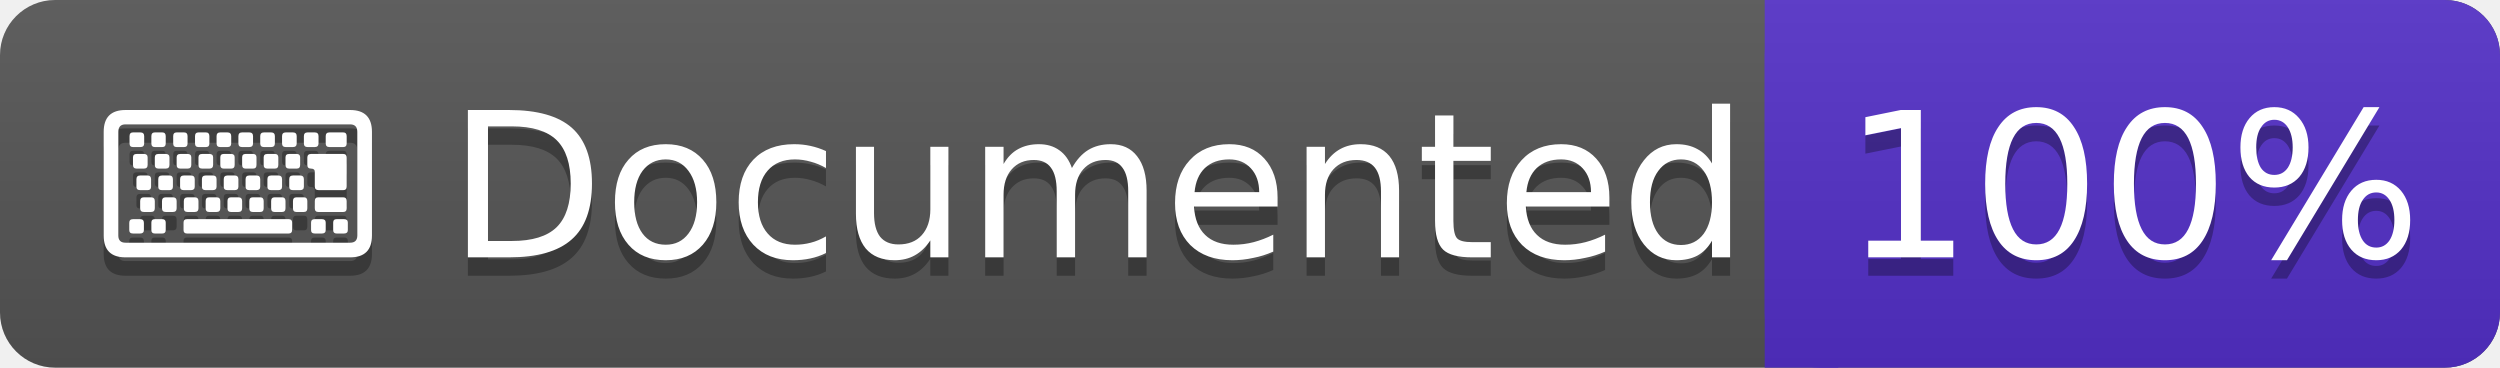
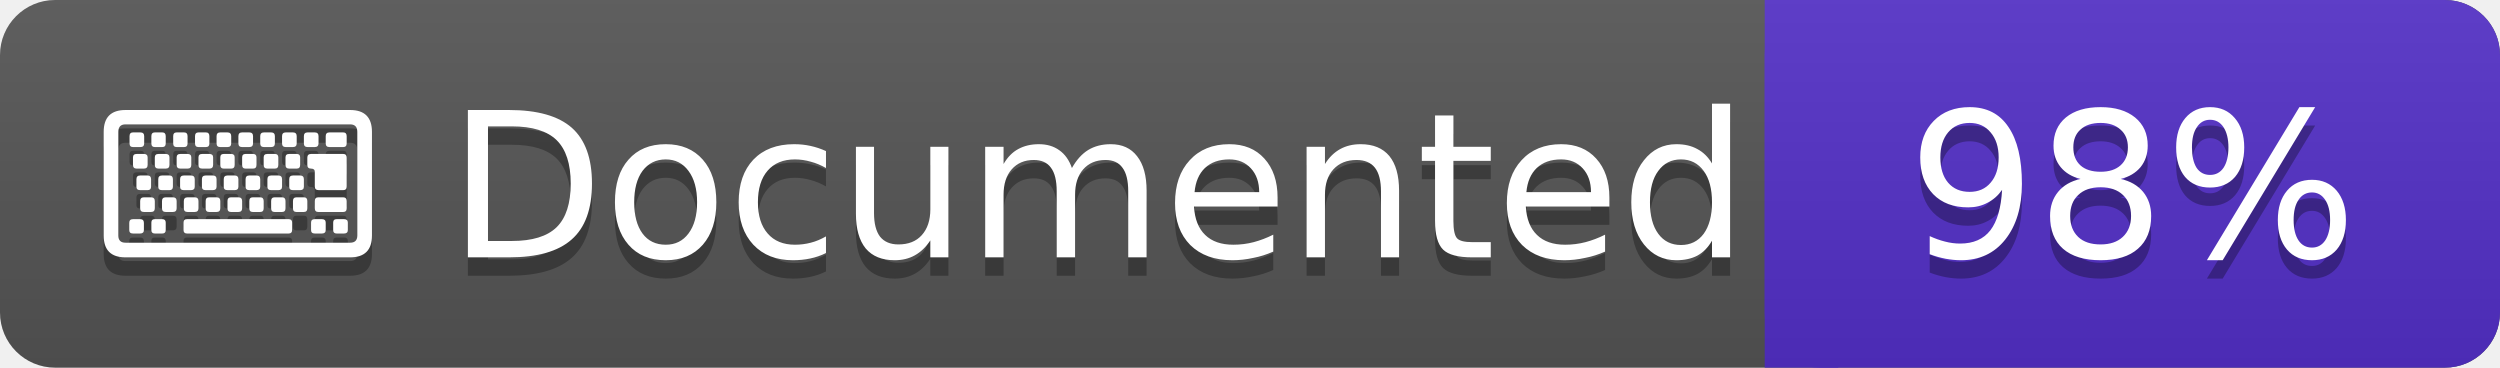
<svg xmlns="http://www.w3.org/2000/svg" width="136" height="20">
  <linearGradient id="a" x2="0" y2="100%">
    <stop offset="0" stop-color="#bbb" stop-opacity=".1" />
    <stop offset="1" stop-opacity=".1" />
  </linearGradient>
  <rect rx="3" width="136" height="20" fill="#555" />
  <rect rx="3" x="96" width="40" height="20" fill="#5330c8" />
  <path fill="#5330c8" d="M96 0h4v20h-4z" />
  <rect rx="3" width="136" height="20" fill="url(#a)" />
  <g fill="#fff" font-family="DejaVu Sans,Verdana,Geneva,sans-serif" font-size="11">
    <g text-anchor="left">
      <text x="5" y="15" fill="#010101" fill-opacity=".3">⌨️ Documented</text>
      <text x="5" y="14">⌨️ Documented</text>
    </g>
    <g text-anchor="middle">
-       <text x="116" y="15" fill="#010101" fill-opacity=".3">100%</text>
-       <text x="116" y="14">100%</text>
+       <text x="116" y="15" fill="#010101" fill-opacity=".3">98%</text>
+       <text x="116" y="14">98%</text>
    </g>
  </g>
</svg>
